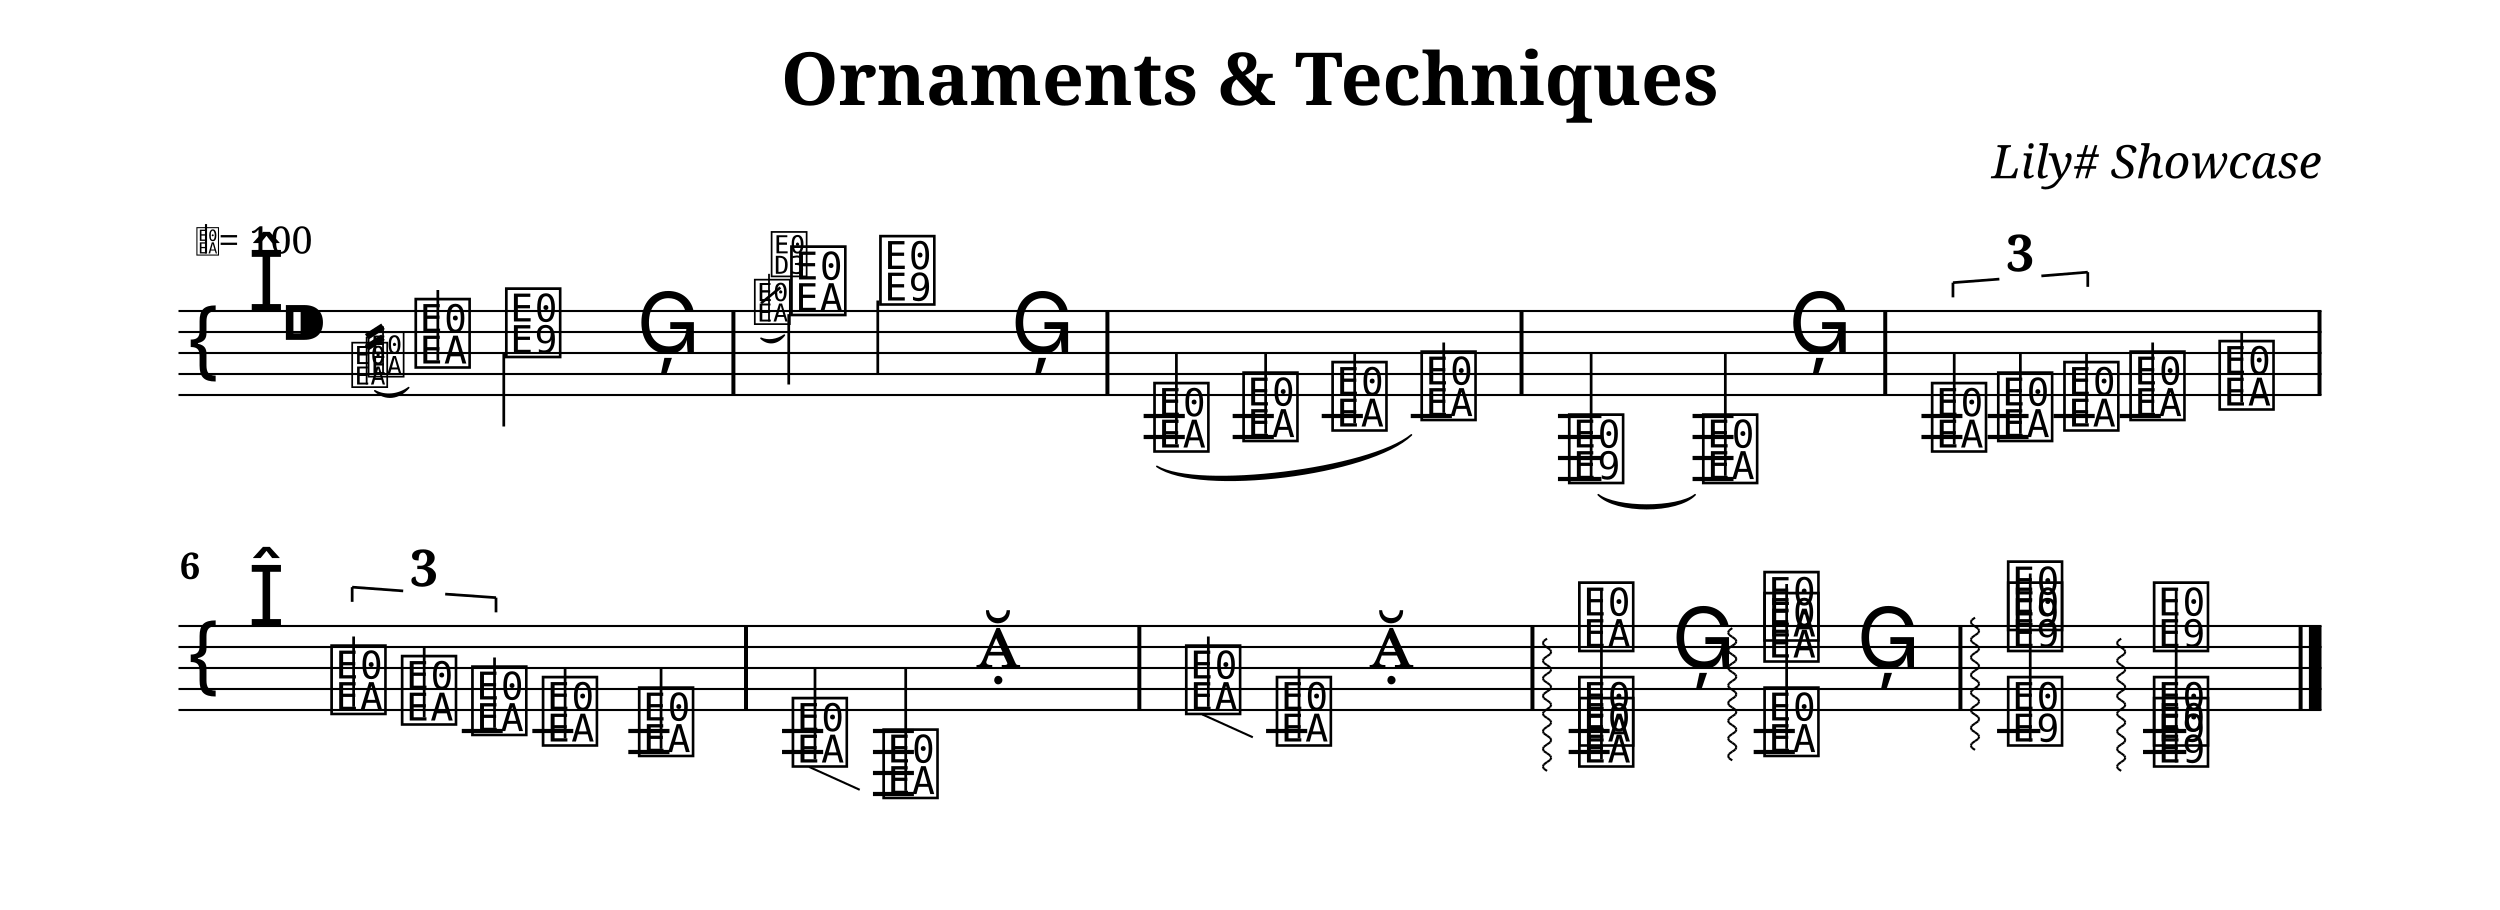
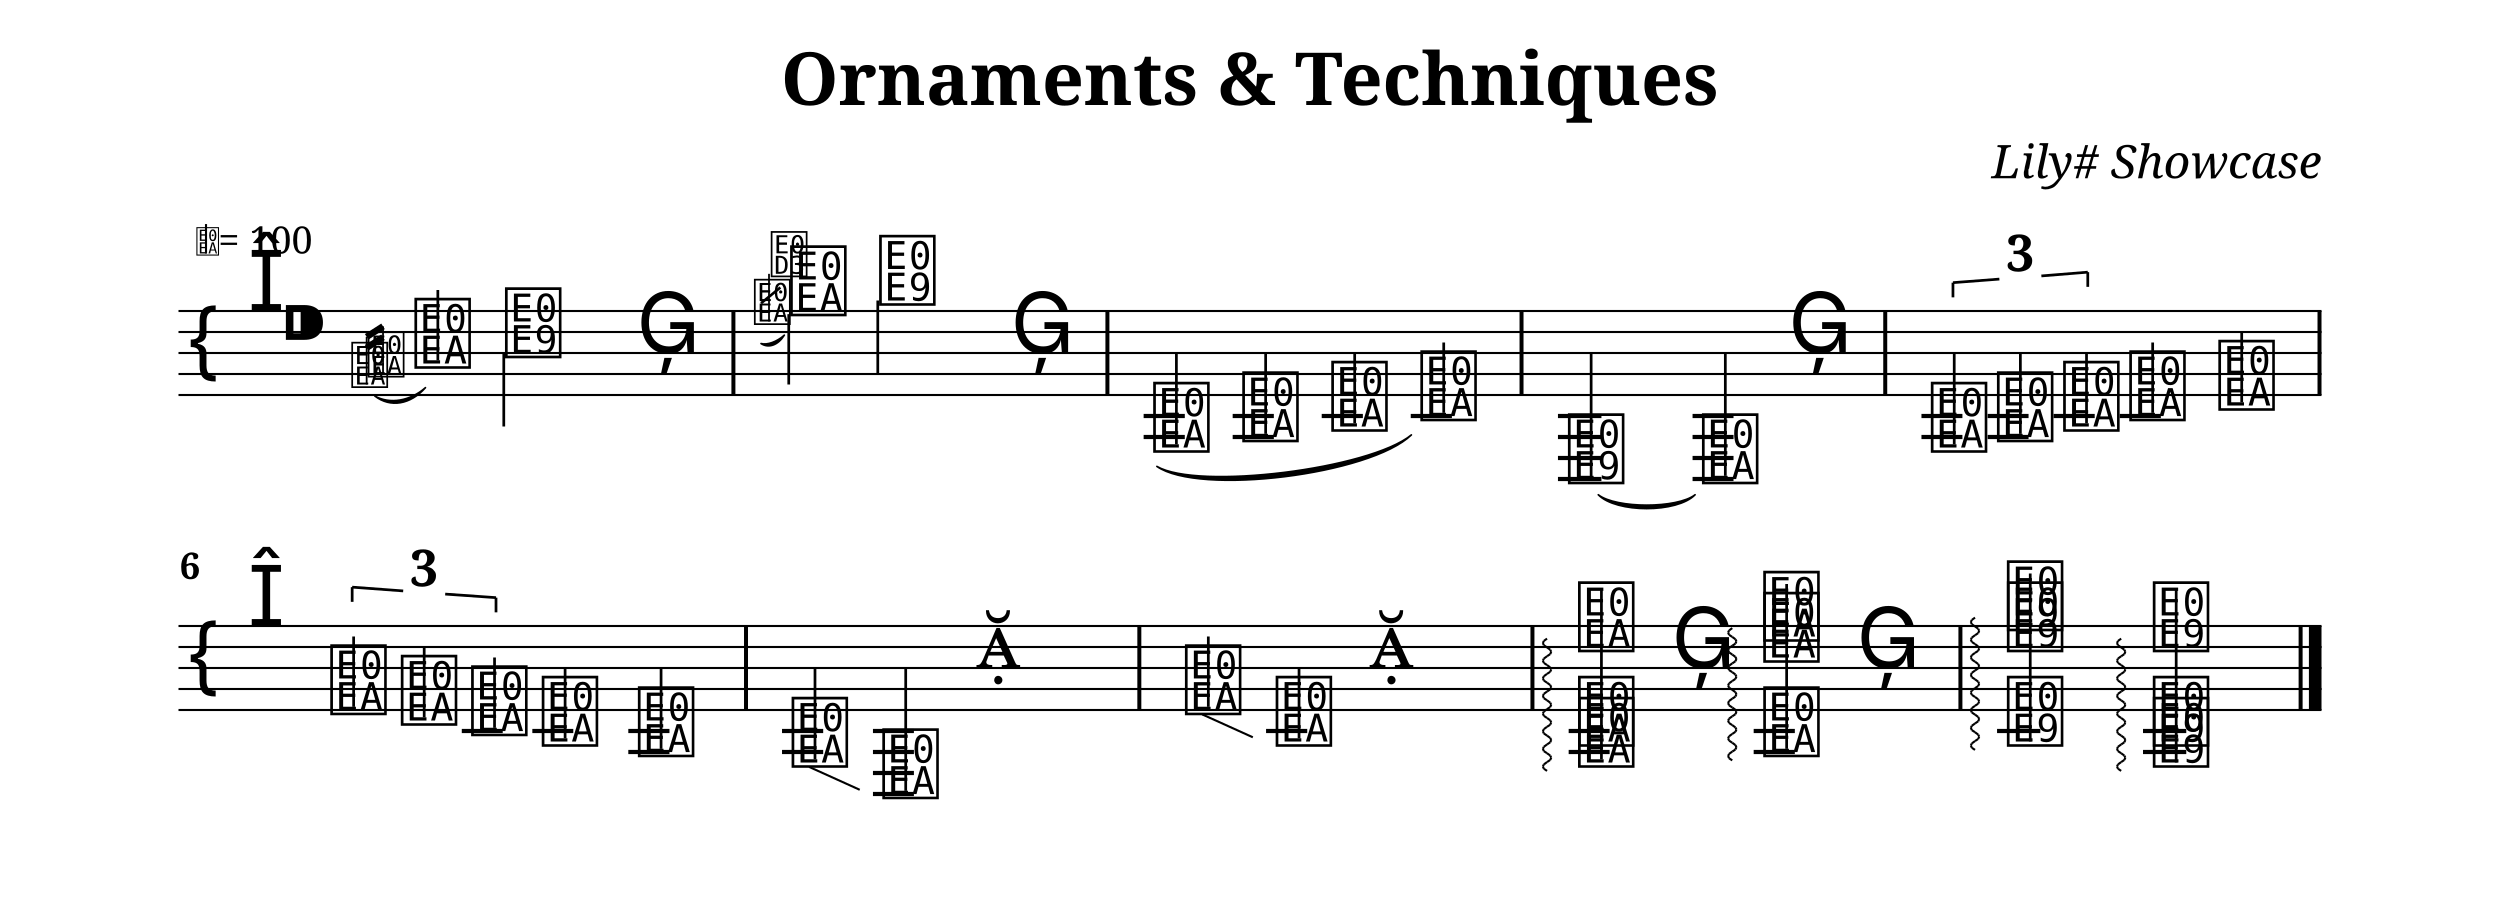
<svg xmlns="http://www.w3.org/2000/svg" width="1190.5" height="433.1" viewBox="0 0 119.05 43.31">
  <style>
  @font-face { font-family: 'Emmentaler'; src: local('Emmentaler'); }
  .music { font-family: 'Emmentaler', serif; }
</style>
  <text x="59.52" y="5.00" font-size="3.49" font-family="serif" font-weight="bold" text-anchor="middle" data-pos="111">Ornaments &amp; Techniques</text>
  <text x="110.55" y="8.49" font-size="2.20" font-family="serif" font-style="italic" text-anchor="end" data-pos="145">Lily# Showcase</text>
  <g transform="translate(8.50,0.00) scale(1,1)">
    <line x1="0.00" y1="14.81" x2="102.05" y2="14.81" stroke="#000000" stroke-width="0.100" />
    <line x1="0.00" y1="15.81" x2="102.05" y2="15.81" stroke="#000000" stroke-width="0.100" />
    <line x1="0.00" y1="16.81" x2="102.05" y2="16.81" stroke="#000000" stroke-width="0.100" />
    <line x1="0.00" y1="17.81" x2="102.05" y2="17.81" stroke="#000000" stroke-width="0.100" />
    <line x1="0.00" y1="18.81" x2="102.05" y2="18.81" stroke="#000000" stroke-width="0.100" />
    <text class="music" x="0.30" y="17.81" font-size="4.00"></text>
    <text class="music" x="3.30" y="14.81" font-size="4.00" data-pos="182"></text>
    <text class="music" x="4.80" y="16.81" font-size="4.00" data-pos="173"></text>
    <line x1="45.96" y1="19.81" x2="47.92" y2="19.81" stroke="#000000" stroke-width="0.200" />
    <line x1="45.96" y1="20.81" x2="47.92" y2="20.81" stroke="#000000" stroke-width="0.200" />
    <line x1="50.20" y1="19.81" x2="52.16" y2="19.81" stroke="#000000" stroke-width="0.200" />
    <line x1="50.20" y1="20.81" x2="52.16" y2="20.81" stroke="#000000" stroke-width="0.200" />
    <line x1="54.44" y1="19.81" x2="56.40" y2="19.81" stroke="#000000" stroke-width="0.200" />
    <line x1="58.68" y1="19.81" x2="60.64" y2="19.81" stroke="#000000" stroke-width="0.200" />
    <line x1="65.69" y1="19.81" x2="67.76" y2="19.81" stroke="#000000" stroke-width="0.200" />
    <line x1="65.69" y1="20.81" x2="67.76" y2="20.81" stroke="#000000" stroke-width="0.200" />
    <line x1="65.69" y1="21.81" x2="67.76" y2="21.81" stroke="#000000" stroke-width="0.200" />
    <line x1="65.69" y1="22.81" x2="67.76" y2="22.81" stroke="#000000" stroke-width="0.200" />
    <line x1="72.10" y1="19.81" x2="74.05" y2="19.81" stroke="#000000" stroke-width="0.200" />
    <line x1="72.10" y1="20.81" x2="74.05" y2="20.81" stroke="#000000" stroke-width="0.200" />
    <line x1="72.10" y1="21.81" x2="74.05" y2="21.81" stroke="#000000" stroke-width="0.200" />
    <line x1="72.10" y1="22.81" x2="74.05" y2="22.81" stroke="#000000" stroke-width="0.200" />
    <line x1="83.00" y1="19.81" x2="84.95" y2="19.81" stroke="#000000" stroke-width="0.200" />
    <line x1="83.00" y1="20.81" x2="84.95" y2="20.81" stroke="#000000" stroke-width="0.200" />
    <line x1="86.15" y1="19.81" x2="88.10" y2="19.81" stroke="#000000" stroke-width="0.200" />
    <line x1="86.15" y1="20.81" x2="88.10" y2="20.81" stroke="#000000" stroke-width="0.200" />
    <line x1="89.29" y1="19.81" x2="91.25" y2="19.81" stroke="#000000" stroke-width="0.200" />
    <line x1="92.44" y1="19.81" x2="94.40" y2="19.81" stroke="#000000" stroke-width="0.200" />
    <text class="music" x="11.11" y="17.31" font-size="4.00" data-pos="286"></text>
    <line x1="12.35" y1="17.16" x2="12.35" y2="13.81" stroke="#000000" stroke-width="0.130" />
    <text class="music" x="15.42" y="16.81" font-size="4.00" data-pos="289"></text>
    <line x1="15.49" y1="16.81" x2="15.49" y2="20.31" stroke="#000000" stroke-width="0.130" />
    <text class="music" x="21.81" y="16.81" font-size="4.00" data-pos="292"></text>
    <text class="music" x="29.00" y="14.81" font-size="4.00" data-pos="320"></text>
    <line x1="29.06" y1="14.96" x2="29.06" y2="18.31" stroke="#000000" stroke-width="0.130" />
    <text class="music" x="33.24" y="14.31" font-size="4.00" data-pos="325"></text>
    <line x1="33.30" y1="14.31" x2="33.30" y2="17.81" stroke="#000000" stroke-width="0.130" />
    <text class="music" x="39.63" y="16.81" font-size="4.00" data-pos="328"></text>
    <text class="music" x="46.29" y="21.31" font-size="4.00" data-pos="353"></text>
    <line x1="47.52" y1="21.16" x2="47.52" y2="16.81" stroke="#000000" stroke-width="0.130" />
    <text class="music" x="50.53" y="20.81" font-size="4.00" data-pos="379"></text>
    <line x1="51.77" y1="20.66" x2="51.77" y2="16.81" stroke="#000000" stroke-width="0.130" />
    <text class="music" x="54.77" y="20.31" font-size="4.00" data-pos="381"></text>
    <line x1="56.01" y1="20.16" x2="56.01" y2="16.81" stroke="#000000" stroke-width="0.130" />
    <text class="music" x="59.01" y="19.81" font-size="4.00" data-pos="383"></text>
    <line x1="60.25" y1="19.66" x2="60.25" y2="16.31" stroke="#000000" stroke-width="0.130" />
    <text class="music" x="66.04" y="22.81" font-size="4.00" data-pos="388"></text>
    <line x1="67.27" y1="22.81" x2="67.27" y2="16.81" stroke="#000000" stroke-width="0.130" />
    <text class="music" x="72.42" y="22.81" font-size="4.00" data-pos="395"></text>
    <line x1="73.66" y1="22.66" x2="73.66" y2="16.81" stroke="#000000" stroke-width="0.130" />
    <text class="music" x="76.66" y="16.81" font-size="4.00" data-pos="398"></text>
    <text class="music" x="83.32" y="21.31" font-size="4.00" data-pos="454"></text>
    <line x1="84.56" y1="21.16" x2="84.56" y2="16.81" stroke="#000000" stroke-width="0.130" />
    <text class="music" x="86.47" y="20.81" font-size="4.00" data-pos="457"></text>
    <line x1="87.71" y1="20.66" x2="87.71" y2="16.81" stroke="#000000" stroke-width="0.130" />
    <text class="music" x="89.62" y="20.31" font-size="4.00" data-pos="459"></text>
    <line x1="90.86" y1="20.16" x2="90.86" y2="16.81" stroke="#000000" stroke-width="0.130" />
    <text class="music" x="92.77" y="19.81" font-size="4.00" data-pos="463"></text>
    <line x1="94.01" y1="19.66" x2="94.01" y2="16.31" stroke="#000000" stroke-width="0.130" />
    <text class="music" x="97.01" y="19.31" font-size="4.00" data-pos="466"></text>
    <line x1="98.25" y1="19.16" x2="98.25" y2="15.81" stroke="#000000" stroke-width="0.130" />
    <rect x="26.33" y="14.81" width="0.19" height="4.00" fill="#000000" />
    <rect x="44.14" y="14.81" width="0.19" height="4.00" fill="#000000" />
    <rect x="63.86" y="14.81" width="0.19" height="4.00" fill="#000000" />
    <rect x="81.18" y="14.81" width="0.19" height="4.00" fill="#000000" />
    <rect x="101.86" y="14.81" width="0.19" height="4.00" fill="#000000" />
    <line x1="0.00" y1="29.81" x2="102.05" y2="29.81" stroke="#000000" stroke-width="0.100" />
    <line x1="0.00" y1="30.81" x2="102.05" y2="30.81" stroke="#000000" stroke-width="0.100" />
    <line x1="0.00" y1="31.81" x2="102.05" y2="31.81" stroke="#000000" stroke-width="0.100" />
    <line x1="0.00" y1="32.81" x2="102.05" y2="32.81" stroke="#000000" stroke-width="0.100" />
    <line x1="0.00" y1="33.81" x2="102.05" y2="33.81" stroke="#000000" stroke-width="0.100" />
    <text class="music" x="0.30" y="32.81" font-size="4.00"></text>
    <text class="music" x="3.30" y="29.81" font-size="4.00"></text>
    <line x1="13.49" y1="34.81" x2="15.44" y2="34.81" stroke="#000000" stroke-width="0.200" />
    <line x1="16.85" y1="34.81" x2="18.80" y2="34.81" stroke="#000000" stroke-width="0.200" />
    <line x1="21.42" y1="34.81" x2="23.38" y2="34.81" stroke="#000000" stroke-width="0.200" />
    <line x1="21.42" y1="35.81" x2="23.38" y2="35.81" stroke="#000000" stroke-width="0.200" />
    <line x1="28.74" y1="34.81" x2="30.70" y2="34.81" stroke="#000000" stroke-width="0.200" />
    <line x1="28.74" y1="35.81" x2="30.70" y2="35.81" stroke="#000000" stroke-width="0.200" />
    <line x1="33.07" y1="34.81" x2="35.02" y2="34.81" stroke="#000000" stroke-width="0.200" />
    <line x1="33.07" y1="35.81" x2="35.02" y2="35.81" stroke="#000000" stroke-width="0.200" />
    <line x1="33.07" y1="36.81" x2="35.02" y2="36.81" stroke="#000000" stroke-width="0.200" />
    <line x1="33.07" y1="37.81" x2="35.02" y2="37.81" stroke="#000000" stroke-width="0.200" />
    <line x1="51.79" y1="34.81" x2="53.75" y2="34.81" stroke="#000000" stroke-width="0.200" />
    <line x1="66.20" y1="34.81" x2="68.15" y2="34.81" stroke="#000000" stroke-width="0.200" />
    <line x1="66.20" y1="35.81" x2="68.15" y2="35.81" stroke="#000000" stroke-width="0.200" />
    <line x1="75.01" y1="34.81" x2="76.97" y2="34.81" stroke="#000000" stroke-width="0.200" />
    <line x1="75.01" y1="35.81" x2="76.97" y2="35.81" stroke="#000000" stroke-width="0.200" />
    <line x1="86.60" y1="34.81" x2="88.66" y2="34.81" stroke="#000000" stroke-width="0.200" />
    <line x1="93.55" y1="34.81" x2="95.61" y2="34.81" stroke="#000000" stroke-width="0.200" />
    <line x1="93.55" y1="35.81" x2="95.61" y2="35.81" stroke="#000000" stroke-width="0.200" />
    <text class="music" x="7.10" y="33.81" font-size="4.00" data-pos="485"></text>
    <line x1="8.34" y1="33.66" x2="8.34" y2="30.31" stroke="#000000" stroke-width="0.130" />
    <text class="music" x="10.46" y="34.31" font-size="4.00" data-pos="488"></text>
    <line x1="11.70" y1="34.16" x2="11.70" y2="30.81" stroke="#000000" stroke-width="0.130" />
    <text class="music" x="13.81" y="34.81" font-size="4.00" data-pos="490"></text>
    <line x1="15.05" y1="34.66" x2="15.05" y2="31.31" stroke="#000000" stroke-width="0.130" />
    <text class="music" x="17.17" y="35.31" font-size="4.00" data-pos="494"></text>
    <line x1="18.41" y1="35.16" x2="18.41" y2="31.81" stroke="#000000" stroke-width="0.130" />
    <text class="music" x="21.75" y="35.81" font-size="4.00" data-pos="497"></text>
    <line x1="22.98" y1="35.66" x2="22.98" y2="31.81" stroke="#000000" stroke-width="0.130" />
    <text class="music" x="29.07" y="36.31" font-size="4.00" data-pos="523"></text>
    <line x1="30.31" y1="36.16" x2="30.31" y2="31.81" stroke="#000000" stroke-width="0.130" />
    <text class="music" x="33.39" y="37.81" font-size="4.00" data-pos="553"></text>
    <line x1="34.63" y1="37.66" x2="34.63" y2="31.81" stroke="#000000" stroke-width="0.130" />
    <text class="music" x="37.97" y="31.81" font-size="4.00" data-pos="555"></text>
    <text class="music" x="47.80" y="33.81" font-size="4.00" data-pos="560"></text>
    <line x1="49.04" y1="33.66" x2="49.04" y2="30.31" stroke="#000000" stroke-width="0.130" />
    <text class="music" x="52.12" y="35.31" font-size="4.00" data-pos="576"></text>
    <line x1="53.36" y1="35.16" x2="53.36" y2="31.81" stroke="#000000" stroke-width="0.130" />
    <text class="music" x="56.69" y="31.81" font-size="4.00" data-pos="578"></text>
    <text class="music" x="66.52" y="36.31" font-size="4.00" data-pos="608"></text>
    <text class="music" x="66.52" y="35.31" font-size="4.00" data-pos="608"></text>
    <text class="music" x="66.52" y="30.81" font-size="4.00" data-pos="608"></text>
    <line x1="67.76" y1="36.16" x2="67.76" y2="28.06" stroke="#000000" stroke-width="0.130" />
    <text class="music" x="71.10" y="31.81" font-size="4.00" data-pos="653"></text>
    <text class="music" x="75.34" y="35.81" font-size="4.00" data-pos="655"></text>
    <text class="music" x="75.34" y="31.31" font-size="4.00" data-pos="655"></text>
    <text class="music" x="75.34" y="30.31" font-size="4.00" data-pos="655"></text>
    <line x1="76.58" y1="35.66" x2="76.58" y2="27.81" stroke="#000000" stroke-width="0.130" />
    <text class="music" x="79.91" y="31.81" font-size="4.00" data-pos="674"></text>
    <text class="music" x="86.94" y="35.31" font-size="4.00" data-pos="678"></text>
    <text class="music" x="86.94" y="30.81" font-size="4.00" data-pos="678"></text>
    <text class="music" x="86.94" y="29.81" font-size="4.00" data-pos="678"></text>
    <line x1="88.18" y1="35.31" x2="88.18" y2="27.31" stroke="#000000" stroke-width="0.130" />
    <text class="music" x="93.89" y="36.31" font-size="4.00" data-pos="702"></text>
    <text class="music" x="93.89" y="35.31" font-size="4.00" data-pos="702"></text>
    <text class="music" x="93.89" y="30.81" font-size="4.00" data-pos="702"></text>
    <line x1="95.13" y1="36.31" x2="95.13" y2="28.06" stroke="#000000" stroke-width="0.130" />
    <rect x="26.93" y="29.81" width="0.19" height="4.00" fill="#000000" />
    <rect x="45.66" y="29.81" width="0.19" height="4.00" fill="#000000" />
    <rect x="64.38" y="29.81" width="0.19" height="4.00" fill="#000000" />
    <rect x="84.76" y="29.81" width="0.19" height="4.00" fill="#000000" />
    <rect x="100.96" y="29.81" width="0.19" height="4.00" fill="#000000" />
    <rect x="101.45" y="29.81" width="0.60" height="4.00" fill="#000000" />
    <path d="M 67.61,23.56 C 68.46,24.44 71.37,24.44 72.22,23.56 C 71.37,24.22 68.46,24.22 67.61,23.56 Z" fill="#000000" stroke="#000000" stroke-width="0.08" stroke-linecap="round" stroke-linejoin="round" />
    <path d="M 46.59,22.21 C 48.58,23.62 56.75,22.61 58.71,20.71 C 56.71,22.34 48.55,23.35 46.59,22.21 Z" fill="#000000" stroke="#000000" stroke-width="0.08" stroke-linecap="round" stroke-linejoin="round" />
    <line x1="84.50" y1="13.46" x2="84.50" y2="14.16" stroke="#000000" stroke-width="0.130" data-pos="425" />
    <line x1="84.50" y1="13.46" x2="86.71" y2="13.29" stroke="#000000" stroke-width="0.130" data-pos="425" />
    <line x1="88.71" y1="13.14" x2="90.92" y2="12.96" stroke="#000000" stroke-width="0.130" data-pos="425" />
    <line x1="90.92" y1="12.96" x2="90.92" y2="13.66" stroke="#000000" stroke-width="0.130" data-pos="425" />
    <text x="87.71" y="12.91" font-size="2.40" font-family="serif" font-weight="bold" text-anchor="middle" fill="#000000" data-pos="425">3</text>
    <line x1="8.27" y1="27.96" x2="8.27" y2="28.66" stroke="#000000" stroke-width="0.130" data-pos="470" />
    <line x1="8.27" y1="27.96" x2="10.70" y2="28.14" stroke="#000000" stroke-width="0.130" data-pos="470" />
    <line x1="12.70" y1="28.29" x2="15.12" y2="28.46" stroke="#000000" stroke-width="0.130" data-pos="470" />
    <line x1="15.12" y1="28.46" x2="15.12" y2="29.16" stroke="#000000" stroke-width="0.130" data-pos="470" />
    <text x="11.70" y="27.91" font-size="2.40" font-family="serif" font-weight="bold" text-anchor="middle" fill="#000000" data-pos="470">3</text>
    <line x1="30.03" y1="36.52" x2="32.44" y2="37.61" stroke="#000000" stroke-width="0.100" data-pos="523" />
    <line x1="48.75" y1="34.02" x2="51.16" y2="35.11" stroke="#000000" stroke-width="0.100" data-pos="560" />
    <line x1="65.17" y1="30.41" x2="65.02" y2="30.52" stroke="#000000" stroke-width="0.100" data-pos="608" />
    <line x1="65.02" y1="30.52" x2="64.97" y2="30.62" stroke="#000000" stroke-width="0.100" data-pos="608" />
    <line x1="64.97" y1="30.62" x2="65.02" y2="30.73" stroke="#000000" stroke-width="0.100" data-pos="608" />
    <line x1="65.02" y1="30.73" x2="65.17" y2="30.83" stroke="#000000" stroke-width="0.100" data-pos="608" />
    <line x1="65.17" y1="30.83" x2="65.32" y2="30.94" stroke="#000000" stroke-width="0.100" data-pos="608" />
    <line x1="65.32" y1="30.94" x2="65.37" y2="31.04" stroke="#000000" stroke-width="0.100" data-pos="608" />
    <line x1="65.37" y1="31.04" x2="65.32" y2="31.15" stroke="#000000" stroke-width="0.100" data-pos="608" />
    <line x1="65.32" y1="31.15" x2="65.17" y2="31.25" stroke="#000000" stroke-width="0.100" data-pos="608" />
    <line x1="65.17" y1="31.25" x2="65.02" y2="31.36" stroke="#000000" stroke-width="0.100" data-pos="608" />
    <line x1="65.02" y1="31.36" x2="64.97" y2="31.46" stroke="#000000" stroke-width="0.100" data-pos="608" />
    <line x1="64.97" y1="31.46" x2="65.02" y2="31.57" stroke="#000000" stroke-width="0.100" data-pos="608" />
    <line x1="65.02" y1="31.57" x2="65.17" y2="31.67" stroke="#000000" stroke-width="0.100" data-pos="608" />
    <line x1="65.17" y1="31.67" x2="65.32" y2="31.78" stroke="#000000" stroke-width="0.100" data-pos="608" />
    <line x1="65.32" y1="31.78" x2="65.37" y2="31.88" stroke="#000000" stroke-width="0.100" data-pos="608" />
    <line x1="65.37" y1="31.88" x2="65.32" y2="31.99" stroke="#000000" stroke-width="0.100" data-pos="608" />
    <line x1="65.32" y1="31.99" x2="65.17" y2="32.09" stroke="#000000" stroke-width="0.100" data-pos="608" />
    <line x1="65.17" y1="32.09" x2="65.02" y2="32.20" stroke="#000000" stroke-width="0.100" data-pos="608" />
    <line x1="65.02" y1="32.20" x2="64.97" y2="32.30" stroke="#000000" stroke-width="0.100" data-pos="608" />
    <line x1="64.97" y1="32.30" x2="65.02" y2="32.41" stroke="#000000" stroke-width="0.100" data-pos="608" />
    <line x1="65.02" y1="32.41" x2="65.17" y2="32.51" stroke="#000000" stroke-width="0.100" data-pos="608" />
    <line x1="65.17" y1="32.51" x2="65.32" y2="32.62" stroke="#000000" stroke-width="0.100" data-pos="608" />
    <line x1="65.32" y1="32.62" x2="65.37" y2="32.72" stroke="#000000" stroke-width="0.100" data-pos="608" />
    <line x1="65.37" y1="32.72" x2="65.32" y2="32.83" stroke="#000000" stroke-width="0.100" data-pos="608" />
    <line x1="65.32" y1="32.83" x2="65.17" y2="32.93" stroke="#000000" stroke-width="0.100" data-pos="608" />
    <line x1="65.17" y1="32.93" x2="65.02" y2="33.04" stroke="#000000" stroke-width="0.100" data-pos="608" />
    <line x1="65.02" y1="33.04" x2="64.97" y2="33.14" stroke="#000000" stroke-width="0.100" data-pos="608" />
    <line x1="64.97" y1="33.14" x2="65.02" y2="33.25" stroke="#000000" stroke-width="0.100" data-pos="608" />
    <line x1="65.02" y1="33.25" x2="65.17" y2="33.35" stroke="#000000" stroke-width="0.100" data-pos="608" />
    <line x1="65.17" y1="33.35" x2="65.32" y2="33.46" stroke="#000000" stroke-width="0.100" data-pos="608" />
    <line x1="65.32" y1="33.46" x2="65.37" y2="33.56" stroke="#000000" stroke-width="0.100" data-pos="608" />
    <line x1="65.37" y1="33.56" x2="65.32" y2="33.67" stroke="#000000" stroke-width="0.100" data-pos="608" />
    <line x1="65.32" y1="33.67" x2="65.17" y2="33.77" stroke="#000000" stroke-width="0.100" data-pos="608" />
    <line x1="65.17" y1="33.77" x2="65.02" y2="33.88" stroke="#000000" stroke-width="0.100" data-pos="608" />
    <line x1="65.02" y1="33.88" x2="64.97" y2="33.98" stroke="#000000" stroke-width="0.100" data-pos="608" />
    <line x1="64.97" y1="33.98" x2="65.02" y2="34.09" stroke="#000000" stroke-width="0.100" data-pos="608" />
    <line x1="65.02" y1="34.09" x2="65.17" y2="34.19" stroke="#000000" stroke-width="0.100" data-pos="608" />
    <line x1="65.17" y1="34.19" x2="65.32" y2="34.30" stroke="#000000" stroke-width="0.100" data-pos="608" />
    <line x1="65.32" y1="34.30" x2="65.37" y2="34.40" stroke="#000000" stroke-width="0.100" data-pos="608" />
    <line x1="65.37" y1="34.40" x2="65.32" y2="34.51" stroke="#000000" stroke-width="0.100" data-pos="608" />
    <line x1="65.32" y1="34.51" x2="65.17" y2="34.61" stroke="#000000" stroke-width="0.100" data-pos="608" />
    <line x1="65.17" y1="34.61" x2="65.02" y2="34.72" stroke="#000000" stroke-width="0.100" data-pos="608" />
    <line x1="65.02" y1="34.72" x2="64.97" y2="34.82" stroke="#000000" stroke-width="0.100" data-pos="608" />
    <line x1="64.97" y1="34.82" x2="65.02" y2="34.93" stroke="#000000" stroke-width="0.100" data-pos="608" />
    <line x1="65.02" y1="34.93" x2="65.17" y2="35.03" stroke="#000000" stroke-width="0.100" data-pos="608" />
    <line x1="65.17" y1="35.03" x2="65.32" y2="35.14" stroke="#000000" stroke-width="0.100" data-pos="608" />
    <line x1="65.32" y1="35.14" x2="65.37" y2="35.24" stroke="#000000" stroke-width="0.100" data-pos="608" />
    <line x1="65.37" y1="35.24" x2="65.32" y2="35.35" stroke="#000000" stroke-width="0.100" data-pos="608" />
    <line x1="65.32" y1="35.35" x2="65.17" y2="35.45" stroke="#000000" stroke-width="0.100" data-pos="608" />
    <line x1="65.17" y1="35.45" x2="65.02" y2="35.56" stroke="#000000" stroke-width="0.100" data-pos="608" />
    <line x1="65.02" y1="35.56" x2="64.97" y2="35.66" stroke="#000000" stroke-width="0.100" data-pos="608" />
    <line x1="64.97" y1="35.66" x2="65.02" y2="35.77" stroke="#000000" stroke-width="0.100" data-pos="608" />
    <line x1="65.02" y1="35.77" x2="65.17" y2="35.87" stroke="#000000" stroke-width="0.100" data-pos="608" />
    <line x1="65.17" y1="35.87" x2="65.32" y2="35.98" stroke="#000000" stroke-width="0.100" data-pos="608" />
    <line x1="65.32" y1="35.98" x2="65.37" y2="36.08" stroke="#000000" stroke-width="0.100" data-pos="608" />
    <line x1="65.37" y1="36.08" x2="65.32" y2="36.19" stroke="#000000" stroke-width="0.100" data-pos="608" />
    <line x1="65.32" y1="36.19" x2="65.17" y2="36.29" stroke="#000000" stroke-width="0.100" data-pos="608" />
    <line x1="65.17" y1="36.29" x2="65.02" y2="36.40" stroke="#000000" stroke-width="0.100" data-pos="608" />
    <line x1="65.02" y1="36.40" x2="64.97" y2="36.50" stroke="#000000" stroke-width="0.100" data-pos="608" />
    <line x1="64.97" y1="36.50" x2="65.02" y2="36.61" stroke="#000000" stroke-width="0.100" data-pos="608" />
    <line x1="65.02" y1="36.61" x2="65.17" y2="36.71" stroke="#000000" stroke-width="0.100" data-pos="608" />
    <line x1="73.99" y1="29.91" x2="73.84" y2="30.02" stroke="#000000" stroke-width="0.100" data-pos="655" />
    <line x1="73.84" y1="30.02" x2="73.79" y2="30.12" stroke="#000000" stroke-width="0.100" data-pos="655" />
    <line x1="73.79" y1="30.12" x2="73.84" y2="30.23" stroke="#000000" stroke-width="0.100" data-pos="655" />
    <line x1="73.84" y1="30.23" x2="73.99" y2="30.33" stroke="#000000" stroke-width="0.100" data-pos="655" />
    <line x1="73.99" y1="30.33" x2="74.14" y2="30.44" stroke="#000000" stroke-width="0.100" data-pos="655" />
    <line x1="74.14" y1="30.44" x2="74.19" y2="30.54" stroke="#000000" stroke-width="0.100" data-pos="655" />
    <line x1="74.19" y1="30.54" x2="74.14" y2="30.65" stroke="#000000" stroke-width="0.100" data-pos="655" />
    <line x1="74.14" y1="30.65" x2="73.99" y2="30.75" stroke="#000000" stroke-width="0.100" data-pos="655" />
    <line x1="73.99" y1="30.75" x2="73.84" y2="30.86" stroke="#000000" stroke-width="0.100" data-pos="655" />
    <line x1="73.84" y1="30.86" x2="73.79" y2="30.96" stroke="#000000" stroke-width="0.100" data-pos="655" />
    <line x1="73.79" y1="30.96" x2="73.84" y2="31.07" stroke="#000000" stroke-width="0.100" data-pos="655" />
    <line x1="73.84" y1="31.07" x2="73.99" y2="31.17" stroke="#000000" stroke-width="0.100" data-pos="655" />
    <line x1="73.99" y1="31.17" x2="74.14" y2="31.28" stroke="#000000" stroke-width="0.100" data-pos="655" />
    <line x1="74.14" y1="31.28" x2="74.19" y2="31.38" stroke="#000000" stroke-width="0.100" data-pos="655" />
    <line x1="74.19" y1="31.38" x2="74.14" y2="31.49" stroke="#000000" stroke-width="0.100" data-pos="655" />
    <line x1="74.14" y1="31.49" x2="73.99" y2="31.59" stroke="#000000" stroke-width="0.100" data-pos="655" />
    <line x1="73.99" y1="31.59" x2="73.84" y2="31.70" stroke="#000000" stroke-width="0.100" data-pos="655" />
    <line x1="73.84" y1="31.70" x2="73.79" y2="31.80" stroke="#000000" stroke-width="0.100" data-pos="655" />
    <line x1="73.79" y1="31.80" x2="73.84" y2="31.91" stroke="#000000" stroke-width="0.100" data-pos="655" />
    <line x1="73.84" y1="31.91" x2="73.99" y2="32.01" stroke="#000000" stroke-width="0.100" data-pos="655" />
    <line x1="73.99" y1="32.01" x2="74.14" y2="32.12" stroke="#000000" stroke-width="0.100" data-pos="655" />
    <line x1="74.14" y1="32.12" x2="74.19" y2="32.22" stroke="#000000" stroke-width="0.100" data-pos="655" />
    <line x1="74.19" y1="32.22" x2="74.14" y2="32.33" stroke="#000000" stroke-width="0.100" data-pos="655" />
    <line x1="74.14" y1="32.33" x2="73.99" y2="32.43" stroke="#000000" stroke-width="0.100" data-pos="655" />
    <line x1="73.99" y1="32.43" x2="73.84" y2="32.54" stroke="#000000" stroke-width="0.100" data-pos="655" />
    <line x1="73.84" y1="32.54" x2="73.79" y2="32.64" stroke="#000000" stroke-width="0.100" data-pos="655" />
    <line x1="73.79" y1="32.64" x2="73.84" y2="32.75" stroke="#000000" stroke-width="0.100" data-pos="655" />
    <line x1="73.84" y1="32.75" x2="73.99" y2="32.85" stroke="#000000" stroke-width="0.100" data-pos="655" />
    <line x1="73.99" y1="32.85" x2="74.14" y2="32.96" stroke="#000000" stroke-width="0.100" data-pos="655" />
    <line x1="74.14" y1="32.96" x2="74.19" y2="33.06" stroke="#000000" stroke-width="0.100" data-pos="655" />
    <line x1="74.19" y1="33.06" x2="74.14" y2="33.17" stroke="#000000" stroke-width="0.100" data-pos="655" />
    <line x1="74.14" y1="33.17" x2="73.99" y2="33.27" stroke="#000000" stroke-width="0.100" data-pos="655" />
    <line x1="73.99" y1="33.27" x2="73.84" y2="33.38" stroke="#000000" stroke-width="0.100" data-pos="655" />
    <line x1="73.84" y1="33.38" x2="73.79" y2="33.48" stroke="#000000" stroke-width="0.100" data-pos="655" />
    <line x1="73.79" y1="33.48" x2="73.84" y2="33.59" stroke="#000000" stroke-width="0.100" data-pos="655" />
    <line x1="73.84" y1="33.59" x2="73.99" y2="33.69" stroke="#000000" stroke-width="0.100" data-pos="655" />
    <line x1="73.99" y1="33.69" x2="74.14" y2="33.80" stroke="#000000" stroke-width="0.100" data-pos="655" />
    <line x1="74.14" y1="33.80" x2="74.19" y2="33.90" stroke="#000000" stroke-width="0.100" data-pos="655" />
    <line x1="74.19" y1="33.90" x2="74.14" y2="34.01" stroke="#000000" stroke-width="0.100" data-pos="655" />
    <line x1="74.14" y1="34.01" x2="73.99" y2="34.11" stroke="#000000" stroke-width="0.100" data-pos="655" />
    <line x1="73.99" y1="34.11" x2="73.84" y2="34.22" stroke="#000000" stroke-width="0.100" data-pos="655" />
    <line x1="73.84" y1="34.22" x2="73.79" y2="34.32" stroke="#000000" stroke-width="0.100" data-pos="655" />
    <line x1="73.79" y1="34.32" x2="73.84" y2="34.43" stroke="#000000" stroke-width="0.100" data-pos="655" />
    <line x1="73.84" y1="34.43" x2="73.99" y2="34.53" stroke="#000000" stroke-width="0.100" data-pos="655" />
    <line x1="73.99" y1="34.53" x2="74.14" y2="34.64" stroke="#000000" stroke-width="0.100" data-pos="655" />
    <line x1="74.14" y1="34.64" x2="74.19" y2="34.74" stroke="#000000" stroke-width="0.100" data-pos="655" />
    <line x1="74.19" y1="34.74" x2="74.14" y2="34.85" stroke="#000000" stroke-width="0.100" data-pos="655" />
    <line x1="74.14" y1="34.85" x2="73.99" y2="34.95" stroke="#000000" stroke-width="0.100" data-pos="655" />
    <line x1="73.99" y1="34.95" x2="73.84" y2="35.06" stroke="#000000" stroke-width="0.100" data-pos="655" />
    <line x1="73.84" y1="35.06" x2="73.79" y2="35.16" stroke="#000000" stroke-width="0.100" data-pos="655" />
    <line x1="73.79" y1="35.16" x2="73.84" y2="35.27" stroke="#000000" stroke-width="0.100" data-pos="655" />
    <line x1="73.84" y1="35.27" x2="73.99" y2="35.37" stroke="#000000" stroke-width="0.100" data-pos="655" />
    <line x1="73.99" y1="35.37" x2="74.14" y2="35.48" stroke="#000000" stroke-width="0.100" data-pos="655" />
    <line x1="74.14" y1="35.48" x2="74.19" y2="35.58" stroke="#000000" stroke-width="0.100" data-pos="655" />
    <line x1="74.19" y1="35.58" x2="74.14" y2="35.69" stroke="#000000" stroke-width="0.100" data-pos="655" />
    <line x1="74.14" y1="35.69" x2="73.99" y2="35.79" stroke="#000000" stroke-width="0.100" data-pos="655" />
    <line x1="73.99" y1="35.79" x2="73.84" y2="35.90" stroke="#000000" stroke-width="0.100" data-pos="655" />
    <line x1="73.84" y1="35.90" x2="73.79" y2="36.00" stroke="#000000" stroke-width="0.100" data-pos="655" />
    <line x1="73.79" y1="36.00" x2="73.84" y2="36.11" stroke="#000000" stroke-width="0.100" data-pos="655" />
    <line x1="73.84" y1="36.11" x2="73.99" y2="36.21" stroke="#000000" stroke-width="0.100" data-pos="655" />
    <line x1="85.55" y1="29.41" x2="85.40" y2="29.52" stroke="#000000" stroke-width="0.100" data-pos="678" />
    <line x1="85.40" y1="29.52" x2="85.35" y2="29.62" stroke="#000000" stroke-width="0.100" data-pos="678" />
    <line x1="85.35" y1="29.62" x2="85.40" y2="29.73" stroke="#000000" stroke-width="0.100" data-pos="678" />
    <line x1="85.40" y1="29.73" x2="85.55" y2="29.83" stroke="#000000" stroke-width="0.100" data-pos="678" />
    <line x1="85.55" y1="29.83" x2="85.70" y2="29.94" stroke="#000000" stroke-width="0.100" data-pos="678" />
    <line x1="85.70" y1="29.94" x2="85.75" y2="30.04" stroke="#000000" stroke-width="0.100" data-pos="678" />
    <line x1="85.75" y1="30.04" x2="85.70" y2="30.15" stroke="#000000" stroke-width="0.100" data-pos="678" />
    <line x1="85.70" y1="30.15" x2="85.55" y2="30.25" stroke="#000000" stroke-width="0.100" data-pos="678" />
    <line x1="85.55" y1="30.25" x2="85.40" y2="30.36" stroke="#000000" stroke-width="0.100" data-pos="678" />
    <line x1="85.40" y1="30.36" x2="85.35" y2="30.46" stroke="#000000" stroke-width="0.100" data-pos="678" />
    <line x1="85.35" y1="30.46" x2="85.40" y2="30.57" stroke="#000000" stroke-width="0.100" data-pos="678" />
    <line x1="85.40" y1="30.57" x2="85.55" y2="30.67" stroke="#000000" stroke-width="0.100" data-pos="678" />
    <line x1="85.55" y1="30.67" x2="85.70" y2="30.78" stroke="#000000" stroke-width="0.100" data-pos="678" />
    <line x1="85.70" y1="30.78" x2="85.75" y2="30.88" stroke="#000000" stroke-width="0.100" data-pos="678" />
    <line x1="85.75" y1="30.88" x2="85.70" y2="30.99" stroke="#000000" stroke-width="0.100" data-pos="678" />
    <line x1="85.70" y1="30.99" x2="85.55" y2="31.09" stroke="#000000" stroke-width="0.100" data-pos="678" />
    <line x1="85.55" y1="31.09" x2="85.40" y2="31.20" stroke="#000000" stroke-width="0.100" data-pos="678" />
    <line x1="85.40" y1="31.20" x2="85.35" y2="31.30" stroke="#000000" stroke-width="0.100" data-pos="678" />
    <line x1="85.35" y1="31.30" x2="85.40" y2="31.41" stroke="#000000" stroke-width="0.100" data-pos="678" />
    <line x1="85.40" y1="31.41" x2="85.55" y2="31.51" stroke="#000000" stroke-width="0.100" data-pos="678" />
    <line x1="85.55" y1="31.51" x2="85.70" y2="31.62" stroke="#000000" stroke-width="0.100" data-pos="678" />
    <line x1="85.70" y1="31.62" x2="85.75" y2="31.72" stroke="#000000" stroke-width="0.100" data-pos="678" />
    <line x1="85.75" y1="31.72" x2="85.70" y2="31.83" stroke="#000000" stroke-width="0.100" data-pos="678" />
    <line x1="85.70" y1="31.83" x2="85.55" y2="31.93" stroke="#000000" stroke-width="0.100" data-pos="678" />
    <line x1="85.55" y1="31.93" x2="85.40" y2="32.04" stroke="#000000" stroke-width="0.100" data-pos="678" />
    <line x1="85.40" y1="32.04" x2="85.35" y2="32.14" stroke="#000000" stroke-width="0.100" data-pos="678" />
    <line x1="85.35" y1="32.14" x2="85.40" y2="32.25" stroke="#000000" stroke-width="0.100" data-pos="678" />
    <line x1="85.40" y1="32.25" x2="85.55" y2="32.35" stroke="#000000" stroke-width="0.100" data-pos="678" />
    <line x1="85.55" y1="32.35" x2="85.70" y2="32.46" stroke="#000000" stroke-width="0.100" data-pos="678" />
    <line x1="85.70" y1="32.46" x2="85.75" y2="32.56" stroke="#000000" stroke-width="0.100" data-pos="678" />
    <line x1="85.75" y1="32.56" x2="85.70" y2="32.67" stroke="#000000" stroke-width="0.100" data-pos="678" />
    <line x1="85.70" y1="32.67" x2="85.55" y2="32.77" stroke="#000000" stroke-width="0.100" data-pos="678" />
    <line x1="85.55" y1="32.77" x2="85.40" y2="32.88" stroke="#000000" stroke-width="0.100" data-pos="678" />
    <line x1="85.40" y1="32.88" x2="85.35" y2="32.98" stroke="#000000" stroke-width="0.100" data-pos="678" />
    <line x1="85.35" y1="32.98" x2="85.40" y2="33.09" stroke="#000000" stroke-width="0.100" data-pos="678" />
    <line x1="85.40" y1="33.09" x2="85.55" y2="33.19" stroke="#000000" stroke-width="0.100" data-pos="678" />
    <line x1="85.55" y1="33.19" x2="85.70" y2="33.30" stroke="#000000" stroke-width="0.100" data-pos="678" />
    <line x1="85.70" y1="33.30" x2="85.75" y2="33.40" stroke="#000000" stroke-width="0.100" data-pos="678" />
    <line x1="85.75" y1="33.40" x2="85.70" y2="33.51" stroke="#000000" stroke-width="0.100" data-pos="678" />
    <line x1="85.70" y1="33.51" x2="85.55" y2="33.61" stroke="#000000" stroke-width="0.100" data-pos="678" />
    <line x1="85.55" y1="33.61" x2="85.40" y2="33.72" stroke="#000000" stroke-width="0.100" data-pos="678" />
    <line x1="85.40" y1="33.72" x2="85.35" y2="33.82" stroke="#000000" stroke-width="0.100" data-pos="678" />
    <line x1="85.35" y1="33.82" x2="85.40" y2="33.93" stroke="#000000" stroke-width="0.100" data-pos="678" />
    <line x1="85.40" y1="33.93" x2="85.55" y2="34.03" stroke="#000000" stroke-width="0.100" data-pos="678" />
    <line x1="85.55" y1="34.03" x2="85.70" y2="34.14" stroke="#000000" stroke-width="0.100" data-pos="678" />
    <line x1="85.70" y1="34.14" x2="85.75" y2="34.24" stroke="#000000" stroke-width="0.100" data-pos="678" />
    <line x1="85.75" y1="34.24" x2="85.70" y2="34.35" stroke="#000000" stroke-width="0.100" data-pos="678" />
    <line x1="85.70" y1="34.35" x2="85.55" y2="34.45" stroke="#000000" stroke-width="0.100" data-pos="678" />
    <line x1="85.55" y1="34.45" x2="85.40" y2="34.56" stroke="#000000" stroke-width="0.100" data-pos="678" />
    <line x1="85.40" y1="34.56" x2="85.35" y2="34.66" stroke="#000000" stroke-width="0.100" data-pos="678" />
    <line x1="85.35" y1="34.66" x2="85.40" y2="34.77" stroke="#000000" stroke-width="0.100" data-pos="678" />
    <line x1="85.40" y1="34.77" x2="85.55" y2="34.87" stroke="#000000" stroke-width="0.100" data-pos="678" />
    <line x1="85.55" y1="34.87" x2="85.70" y2="34.98" stroke="#000000" stroke-width="0.100" data-pos="678" />
    <line x1="85.70" y1="34.98" x2="85.75" y2="35.08" stroke="#000000" stroke-width="0.100" data-pos="678" />
    <line x1="85.75" y1="35.08" x2="85.70" y2="35.19" stroke="#000000" stroke-width="0.100" data-pos="678" />
    <line x1="85.70" y1="35.19" x2="85.55" y2="35.29" stroke="#000000" stroke-width="0.100" data-pos="678" />
    <line x1="85.55" y1="35.29" x2="85.40" y2="35.40" stroke="#000000" stroke-width="0.100" data-pos="678" />
    <line x1="85.40" y1="35.40" x2="85.35" y2="35.50" stroke="#000000" stroke-width="0.100" data-pos="678" />
    <line x1="85.35" y1="35.50" x2="85.40" y2="35.61" stroke="#000000" stroke-width="0.100" data-pos="678" />
    <line x1="85.40" y1="35.61" x2="85.55" y2="35.71" stroke="#000000" stroke-width="0.100" data-pos="678" />
    <line x1="92.51" y1="30.41" x2="92.36" y2="30.52" stroke="#000000" stroke-width="0.100" data-pos="702" />
    <line x1="92.36" y1="30.52" x2="92.31" y2="30.62" stroke="#000000" stroke-width="0.100" data-pos="702" />
    <line x1="92.31" y1="30.62" x2="92.36" y2="30.73" stroke="#000000" stroke-width="0.100" data-pos="702" />
    <line x1="92.36" y1="30.73" x2="92.51" y2="30.83" stroke="#000000" stroke-width="0.100" data-pos="702" />
    <line x1="92.51" y1="30.83" x2="92.66" y2="30.94" stroke="#000000" stroke-width="0.100" data-pos="702" />
    <line x1="92.66" y1="30.94" x2="92.71" y2="31.04" stroke="#000000" stroke-width="0.100" data-pos="702" />
    <line x1="92.71" y1="31.04" x2="92.66" y2="31.15" stroke="#000000" stroke-width="0.100" data-pos="702" />
    <line x1="92.66" y1="31.15" x2="92.51" y2="31.25" stroke="#000000" stroke-width="0.100" data-pos="702" />
    <line x1="92.51" y1="31.25" x2="92.36" y2="31.36" stroke="#000000" stroke-width="0.100" data-pos="702" />
    <line x1="92.36" y1="31.36" x2="92.31" y2="31.46" stroke="#000000" stroke-width="0.100" data-pos="702" />
    <line x1="92.31" y1="31.46" x2="92.36" y2="31.57" stroke="#000000" stroke-width="0.100" data-pos="702" />
    <line x1="92.36" y1="31.57" x2="92.51" y2="31.67" stroke="#000000" stroke-width="0.100" data-pos="702" />
    <line x1="92.51" y1="31.67" x2="92.66" y2="31.78" stroke="#000000" stroke-width="0.100" data-pos="702" />
    <line x1="92.66" y1="31.78" x2="92.71" y2="31.88" stroke="#000000" stroke-width="0.100" data-pos="702" />
    <line x1="92.71" y1="31.88" x2="92.66" y2="31.99" stroke="#000000" stroke-width="0.100" data-pos="702" />
    <line x1="92.66" y1="31.99" x2="92.51" y2="32.09" stroke="#000000" stroke-width="0.100" data-pos="702" />
    <line x1="92.51" y1="32.09" x2="92.36" y2="32.20" stroke="#000000" stroke-width="0.100" data-pos="702" />
    <line x1="92.36" y1="32.20" x2="92.31" y2="32.30" stroke="#000000" stroke-width="0.100" data-pos="702" />
    <line x1="92.31" y1="32.30" x2="92.36" y2="32.41" stroke="#000000" stroke-width="0.100" data-pos="702" />
    <line x1="92.36" y1="32.41" x2="92.51" y2="32.51" stroke="#000000" stroke-width="0.100" data-pos="702" />
    <line x1="92.51" y1="32.51" x2="92.66" y2="32.62" stroke="#000000" stroke-width="0.100" data-pos="702" />
    <line x1="92.66" y1="32.62" x2="92.71" y2="32.72" stroke="#000000" stroke-width="0.100" data-pos="702" />
    <line x1="92.71" y1="32.72" x2="92.66" y2="32.83" stroke="#000000" stroke-width="0.100" data-pos="702" />
    <line x1="92.66" y1="32.83" x2="92.51" y2="32.93" stroke="#000000" stroke-width="0.100" data-pos="702" />
    <line x1="92.51" y1="32.93" x2="92.36" y2="33.04" stroke="#000000" stroke-width="0.100" data-pos="702" />
    <line x1="92.36" y1="33.04" x2="92.31" y2="33.14" stroke="#000000" stroke-width="0.100" data-pos="702" />
    <line x1="92.31" y1="33.14" x2="92.36" y2="33.25" stroke="#000000" stroke-width="0.100" data-pos="702" />
    <line x1="92.36" y1="33.25" x2="92.51" y2="33.35" stroke="#000000" stroke-width="0.100" data-pos="702" />
    <line x1="92.51" y1="33.35" x2="92.66" y2="33.46" stroke="#000000" stroke-width="0.100" data-pos="702" />
    <line x1="92.66" y1="33.46" x2="92.71" y2="33.56" stroke="#000000" stroke-width="0.100" data-pos="702" />
    <line x1="92.71" y1="33.56" x2="92.66" y2="33.67" stroke="#000000" stroke-width="0.100" data-pos="702" />
    <line x1="92.66" y1="33.67" x2="92.51" y2="33.77" stroke="#000000" stroke-width="0.100" data-pos="702" />
    <line x1="92.51" y1="33.77" x2="92.36" y2="33.88" stroke="#000000" stroke-width="0.100" data-pos="702" />
    <line x1="92.36" y1="33.88" x2="92.31" y2="33.98" stroke="#000000" stroke-width="0.100" data-pos="702" />
    <line x1="92.31" y1="33.98" x2="92.36" y2="34.09" stroke="#000000" stroke-width="0.100" data-pos="702" />
    <line x1="92.36" y1="34.09" x2="92.51" y2="34.19" stroke="#000000" stroke-width="0.100" data-pos="702" />
    <line x1="92.51" y1="34.19" x2="92.66" y2="34.30" stroke="#000000" stroke-width="0.100" data-pos="702" />
    <line x1="92.66" y1="34.30" x2="92.71" y2="34.40" stroke="#000000" stroke-width="0.100" data-pos="702" />
    <line x1="92.71" y1="34.40" x2="92.66" y2="34.51" stroke="#000000" stroke-width="0.100" data-pos="702" />
    <line x1="92.66" y1="34.51" x2="92.51" y2="34.61" stroke="#000000" stroke-width="0.100" data-pos="702" />
    <line x1="92.51" y1="34.61" x2="92.36" y2="34.72" stroke="#000000" stroke-width="0.100" data-pos="702" />
    <line x1="92.36" y1="34.72" x2="92.31" y2="34.82" stroke="#000000" stroke-width="0.100" data-pos="702" />
    <line x1="92.31" y1="34.82" x2="92.36" y2="34.93" stroke="#000000" stroke-width="0.100" data-pos="702" />
    <line x1="92.36" y1="34.93" x2="92.51" y2="35.03" stroke="#000000" stroke-width="0.100" data-pos="702" />
    <line x1="92.51" y1="35.03" x2="92.66" y2="35.14" stroke="#000000" stroke-width="0.100" data-pos="702" />
    <line x1="92.66" y1="35.14" x2="92.71" y2="35.24" stroke="#000000" stroke-width="0.100" data-pos="702" />
    <line x1="92.71" y1="35.24" x2="92.66" y2="35.35" stroke="#000000" stroke-width="0.100" data-pos="702" />
    <line x1="92.66" y1="35.35" x2="92.51" y2="35.45" stroke="#000000" stroke-width="0.100" data-pos="702" />
    <line x1="92.51" y1="35.45" x2="92.36" y2="35.56" stroke="#000000" stroke-width="0.100" data-pos="702" />
    <line x1="92.36" y1="35.56" x2="92.31" y2="35.66" stroke="#000000" stroke-width="0.100" data-pos="702" />
    <line x1="92.31" y1="35.66" x2="92.36" y2="35.77" stroke="#000000" stroke-width="0.100" data-pos="702" />
    <line x1="92.36" y1="35.77" x2="92.51" y2="35.87" stroke="#000000" stroke-width="0.100" data-pos="702" />
    <line x1="92.51" y1="35.87" x2="92.66" y2="35.98" stroke="#000000" stroke-width="0.100" data-pos="702" />
    <line x1="92.66" y1="35.98" x2="92.71" y2="36.08" stroke="#000000" stroke-width="0.100" data-pos="702" />
    <line x1="92.71" y1="36.08" x2="92.66" y2="36.19" stroke="#000000" stroke-width="0.100" data-pos="702" />
    <line x1="92.66" y1="36.19" x2="92.51" y2="36.29" stroke="#000000" stroke-width="0.100" data-pos="702" />
    <line x1="92.51" y1="36.29" x2="92.36" y2="36.40" stroke="#000000" stroke-width="0.100" data-pos="702" />
    <line x1="92.36" y1="36.40" x2="92.31" y2="36.50" stroke="#000000" stroke-width="0.100" data-pos="702" />
    <line x1="92.31" y1="36.50" x2="92.36" y2="36.61" stroke="#000000" stroke-width="0.100" data-pos="702" />
    <line x1="92.36" y1="36.61" x2="92.51" y2="36.71" stroke="#000000" stroke-width="0.100" data-pos="702" />
    <text class="music" x="8.15" y="18.31" font-size="2.60" data-pos="227"></text>
    <text class="music" x="8.93" y="17.81" font-size="2.60" data-pos="227"></text>
    <line x1="8.96" y1="18.31" x2="8.96" y2="16.04" stroke="#000000" stroke-width="0.085" data-pos="227" />
    <line x1="9.74" y1="17.81" x2="9.74" y2="15.54" stroke="#000000" stroke-width="0.085" data-pos="227" />
    <line x1="8.96" y1="16.04" x2="9.74" y2="15.54" stroke="#000000" stroke-width="0.312" data-pos="227" />
    <line x1="8.96" y1="16.56" x2="9.74" y2="16.06" stroke="#000000" stroke-width="0.312" data-pos="227" />
-     <path d="M 9.35,18.61 C 9.84,19.06 10.49,19.00 10.96,18.46 C 10.47,18.82 9.83,18.88 9.35,18.61 Z" fill="#000000" stroke="#000000" stroke-width="0.08" stroke-linecap="round" stroke-linejoin="round" data-pos="227" />
+     <path d="M 9.35,18.86 C 10.09,19.43 11.05,19.27 11.76,18.46 C 11.03,19.10 10.06,19.26 9.35,18.86 Z" fill="#000000" stroke="#000000" stroke-width="0.08" stroke-linecap="round" stroke-linejoin="round" data-pos="227" />
    <text class="music" x="27.32" y="15.31" font-size="2.60" data-pos="297"></text>
    <line x1="28.12" y1="15.31" x2="28.12" y2="13.04" stroke="#000000" stroke-width="0.085" data-pos="297" />
    <text class="music" x="28.12" y="13.04" font-size="2.60" fill="#000000" data-pos="297"></text>
    <line x1="27.74" y1="14.44" x2="28.66" y2="13.69" stroke="#000000" stroke-width="0.127" data-pos="297" />
-     <path d="M 27.74,16.11 C 28.09,16.43 28.53,16.37 28.85,15.96 C 28.50,16.20 28.06,16.26 27.74,16.11 Z" fill="#000000" stroke="#000000" stroke-width="0.08" stroke-linecap="round" stroke-linejoin="round" data-pos="297" />
+     <path d="M 27.74,16.36 C 28.10,16.60 28.55,16.44 28.85,15.96 C 28.49,16.28 28.04,16.44 27.74,16.36 Z" fill="#000000" stroke="#000000" stroke-width="0.08" stroke-linecap="round" stroke-linejoin="round" data-pos="297" />
    <text x="0.05" y="27.57" font-size="1.75" font-family="serif" font-weight="bold" fill="#000000">6</text>
    <text class="music" x="0.80" y="12.07" font-size="1.60" data-pos="0"></text>
    <line x1="1.31" y1="12.07" x2="1.31" y2="10.67" stroke="#000000" stroke-width="0.100" data-pos="0" />
    <text x="1.90" y="12.07" font-size="1.80" font-family="serif" fill="#000000" data-pos="0">= 100</text>
  </g>
</svg>
